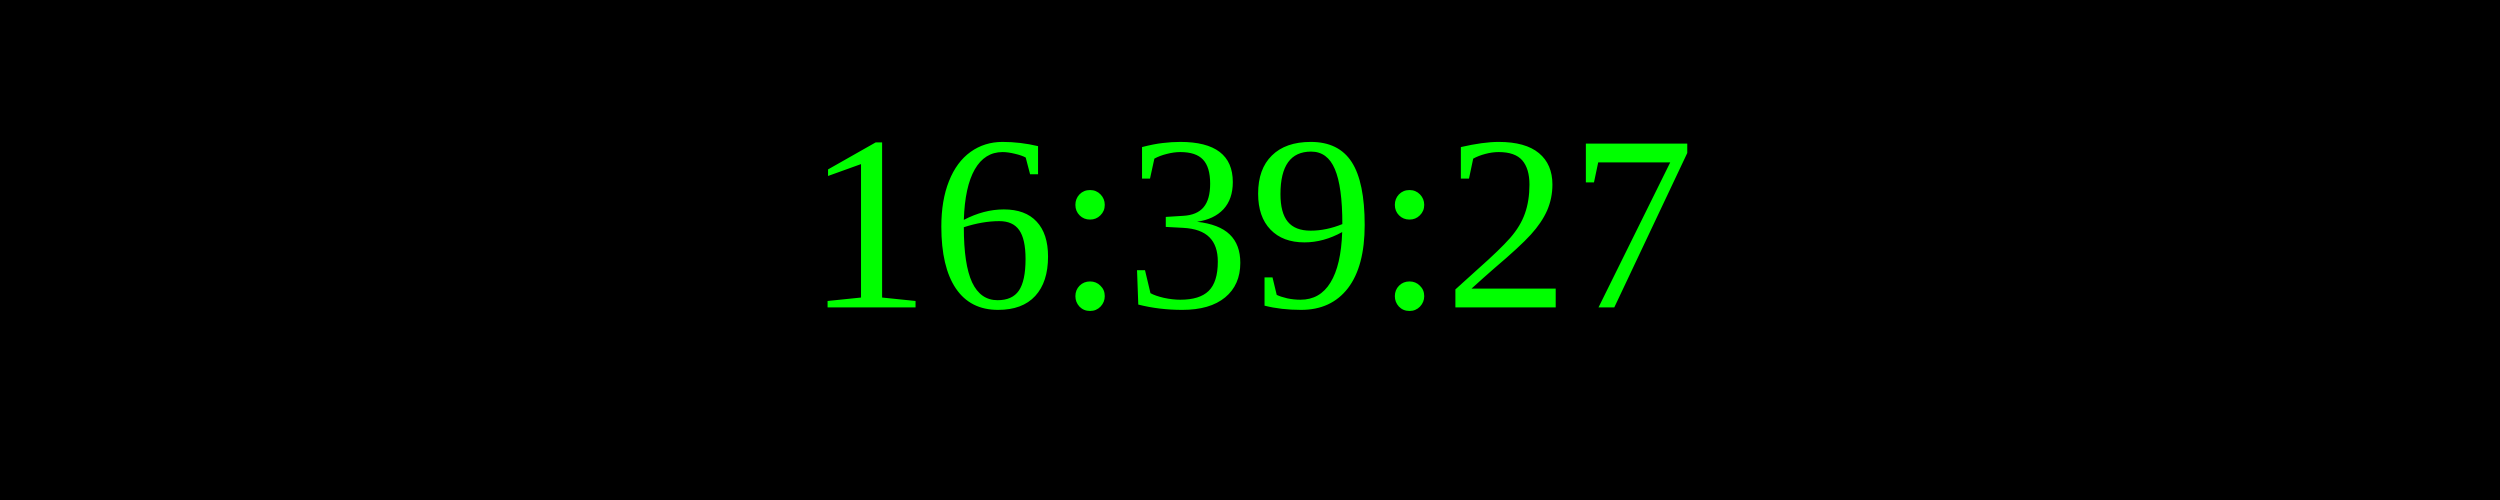
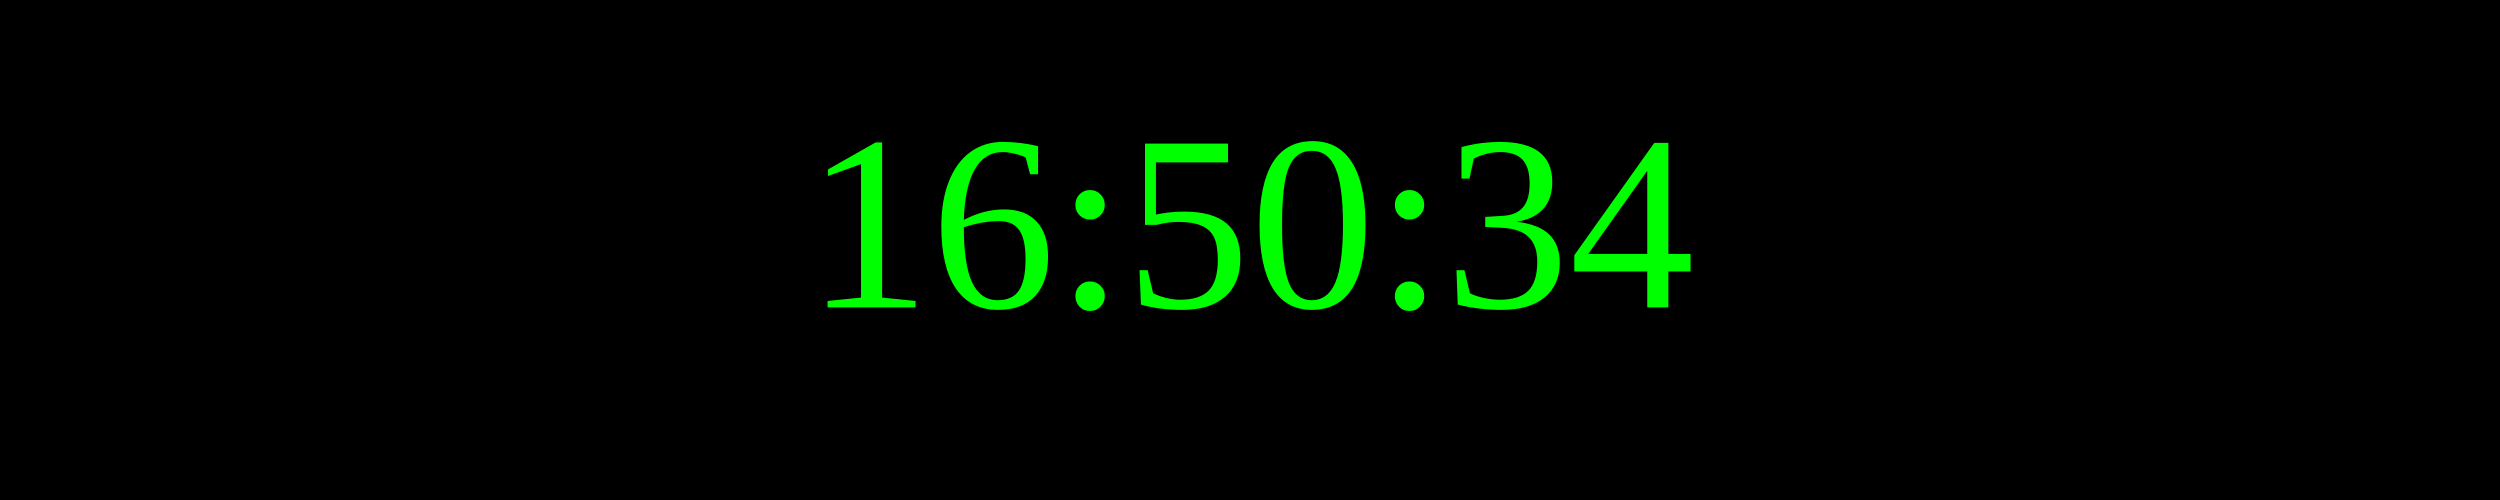
<svg xmlns="http://www.w3.org/2000/svg" width="250" height="50">
  <rect width="100%" height="100%" fill="black" />
  <text x="50%" y="50%" font-size="25" fill="lime" text-anchor="middle" dominant-baseline="middle">
- 16:39:27
+ 16:50:34
</text>
</svg>
